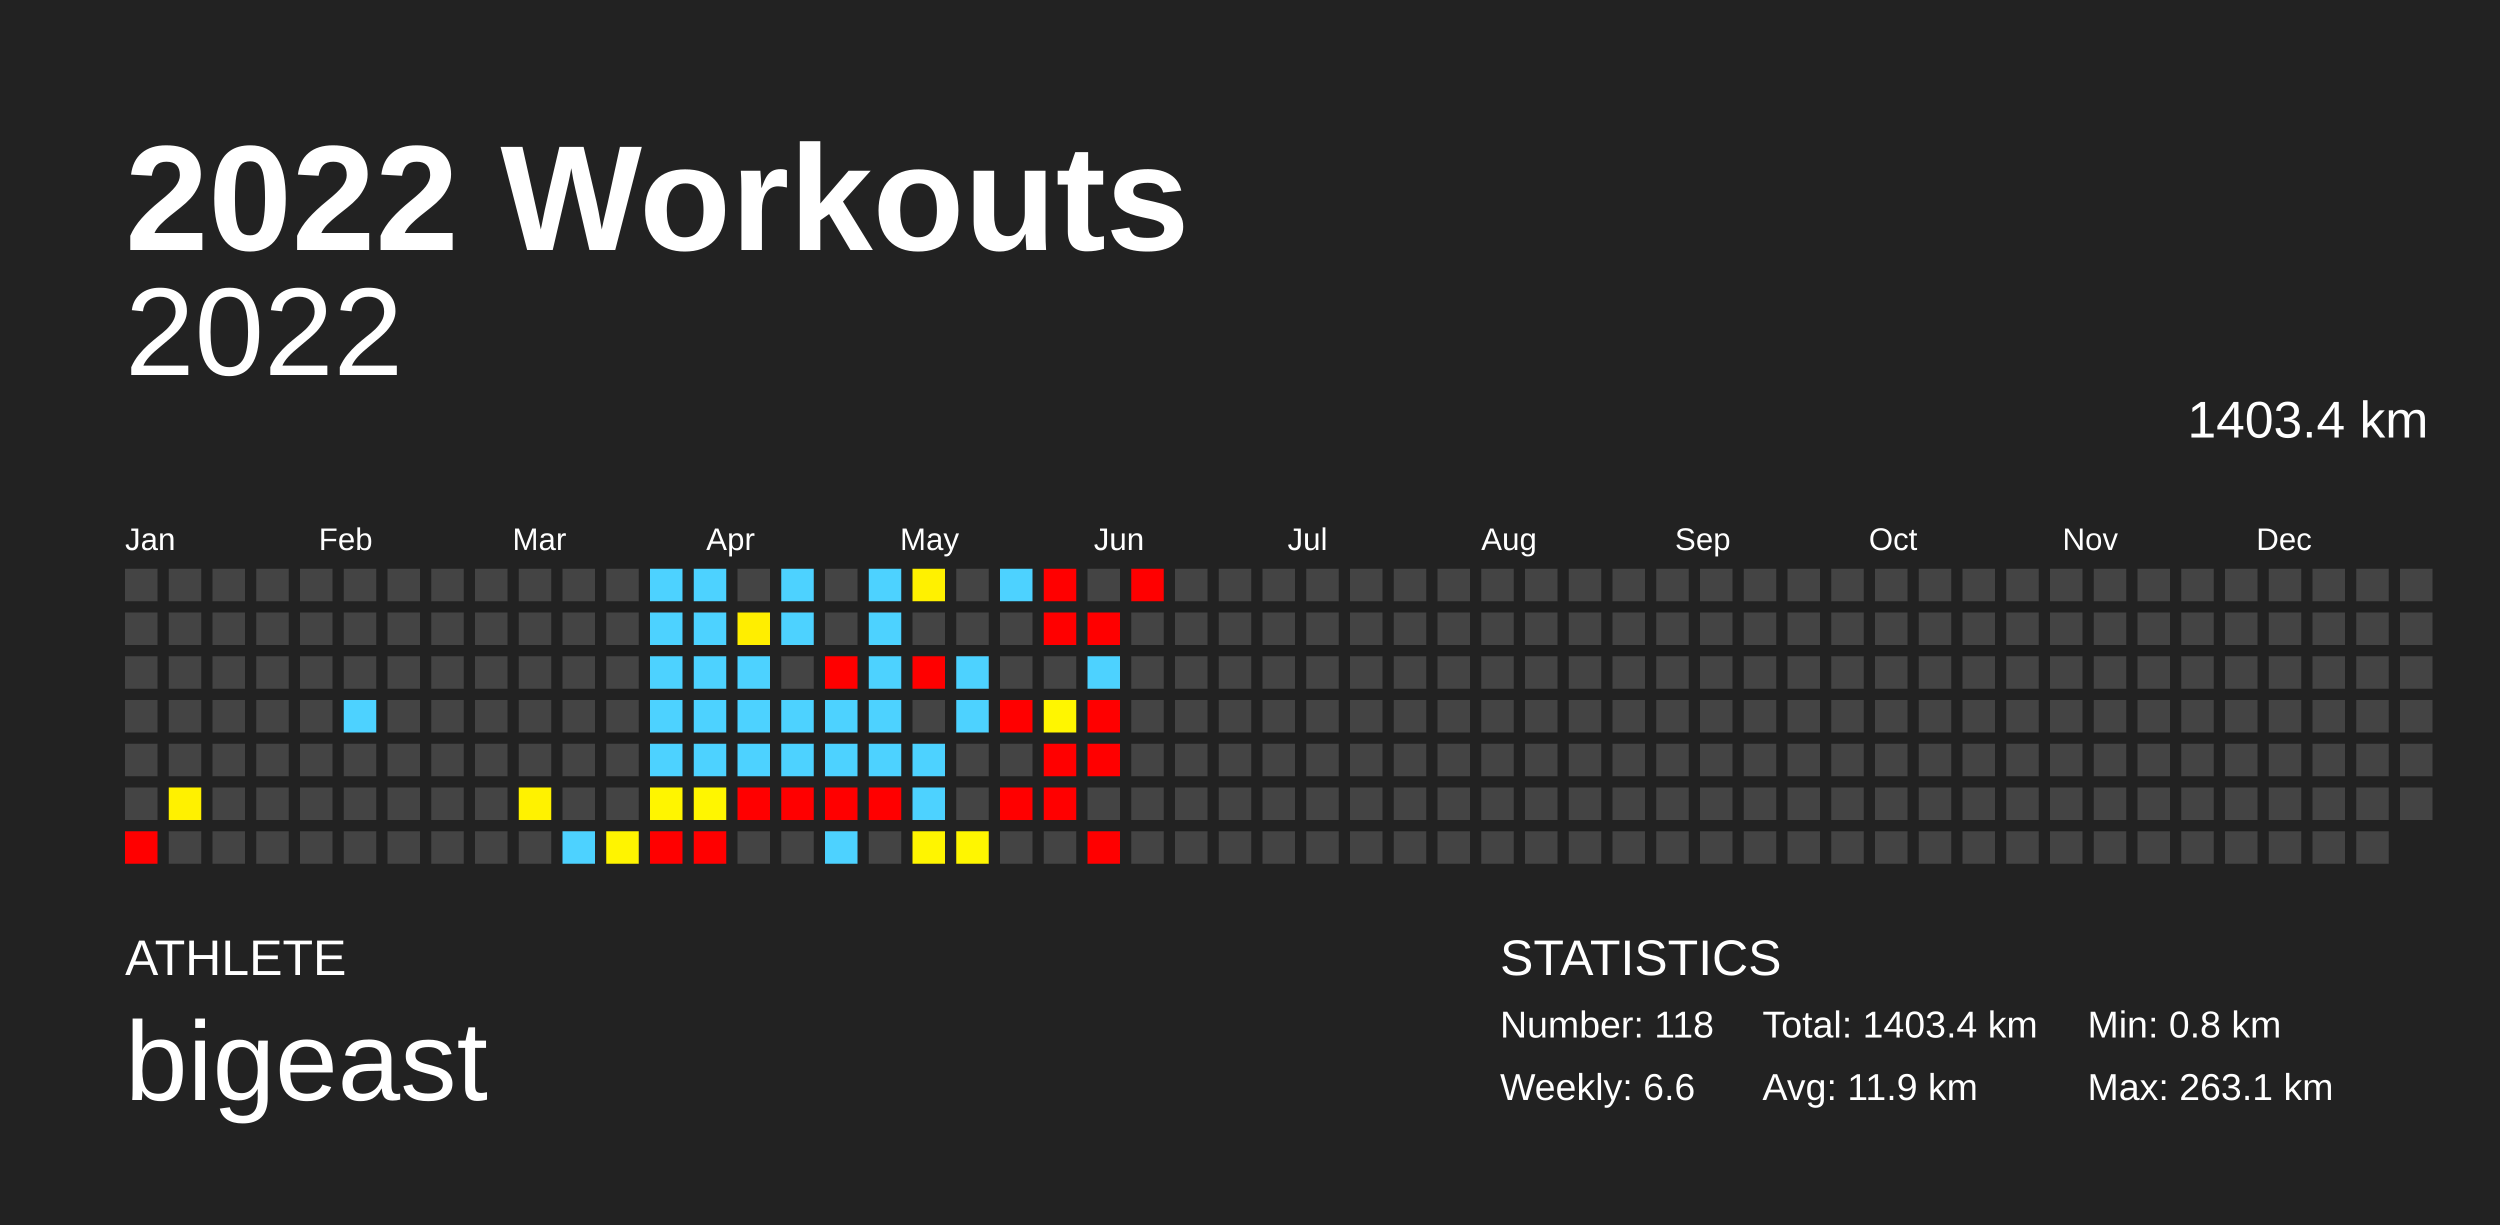
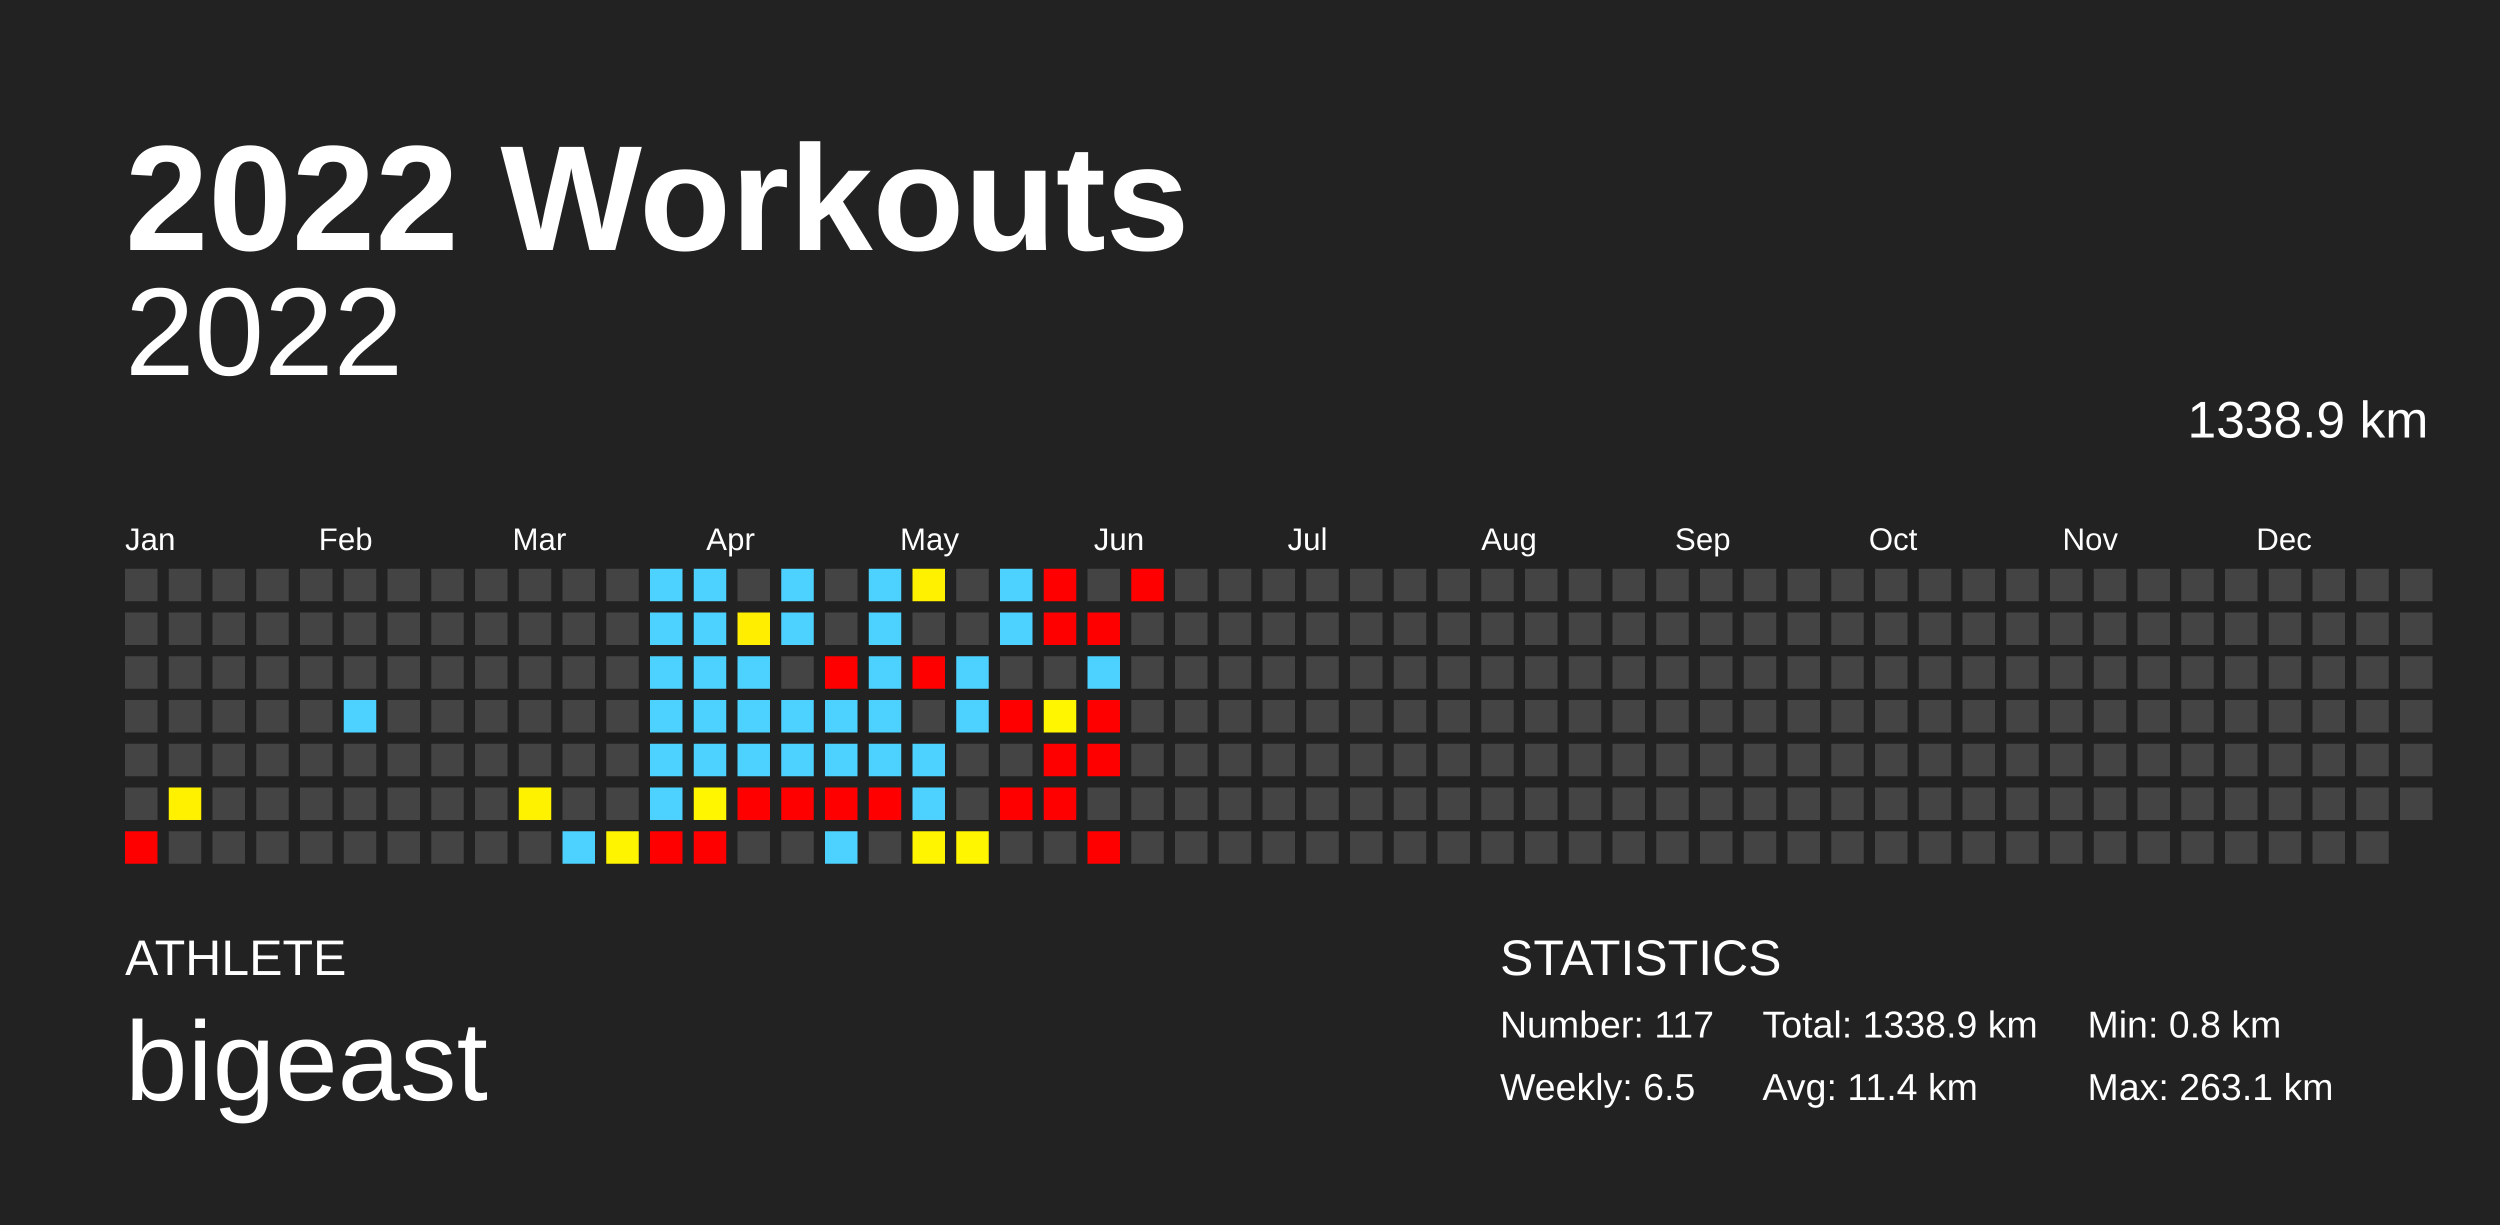
<svg xmlns="http://www.w3.org/2000/svg" baseProfile="full" height="98mm" version="1.1" viewBox="0,0,200,98" width="200mm">
  <defs />
  <rect fill="#222222" height="98" width="200" x="0" y="0" />
  <text fill="#FFFFFF" style="font-size:12px; font-family:Arial; font-weight:bold;" x="10" y="20">2022 Workouts</text>
  <text fill="#FFFFFF" style="font-size:4px; font-family:Arial" x="10" y="78">ATHLETE</text>
  <text fill="#FFFFFF" style="font-size:9px; font-family:Arial" x="10" y="88">bigeast</text>
  <text fill="#FFFFFF" style="font-size:4px; font-family:Arial" x="120" y="78">STATISTICS</text>
-   <text fill="#FFFFFF" style="font-size:3px; font-family:Arial" x="120" y="83">Number: 118</text>
-   <text fill="#FFFFFF" style="font-size:3px; font-family:Arial" x="120" y="88">Weekly: 6.6</text>
-   <text fill="#FFFFFF" style="font-size:3px; font-family:Arial" x="141" y="83">Total: 1403.4 km</text>
-   <text fill="#FFFFFF" style="font-size:3px; font-family:Arial" x="141" y="88">Avg: 11.9 km</text>
+   <text fill="#FFFFFF" style="font-size:3px; font-family:Arial" x="120" y="83">Number: 117</text>
+   <text fill="#FFFFFF" style="font-size:3px; font-family:Arial" x="120" y="88">Weekly: 6.5</text>
+   <text fill="#FFFFFF" style="font-size:3px; font-family:Arial" x="141" y="83">Total: 1338.9 km</text>
+   <text fill="#FFFFFF" style="font-size:3px; font-family:Arial" x="141" y="88">Avg: 11.4 km</text>
  <text fill="#FFFFFF" style="font-size:3px; font-family:Arial" x="167" y="83">Min: 0.8 km</text>
  <text fill="#FFFFFF" style="font-size:3px; font-family:Arial" x="167" y="88">Max: 263.1 km</text>
  <text alignment-baseline="hanging" fill="#FFFFFF" style="font-size:10.0px; font-family:Arial;" x="10" y="30">2022</text>
-   <text alignment-baseline="hanging" fill="#FFFFFF" style="font-size:4.125px; font-family:Arial;" x="175" y="35">1403.4 km</text>
+   <text alignment-baseline="hanging" fill="#FFFFFF" style="font-size:4.125px; font-family:Arial;" x="175" y="35">1338.9 km</text>
  <text fill="#FFFFFF" style="font-size:2.5px; font-family:Arial" x="10.0" y="44">Jan</text>
  <text fill="#FFFFFF" style="font-size:2.5px; font-family:Arial" x="25.5" y="44">Feb</text>
  <text fill="#FFFFFF" style="font-size:2.5px; font-family:Arial" x="41.0" y="44">Mar</text>
  <text fill="#FFFFFF" style="font-size:2.5px; font-family:Arial" x="56.5" y="44">Apr</text>
  <text fill="#FFFFFF" style="font-size:2.5px; font-family:Arial" x="72.0" y="44">May</text>
  <text fill="#FFFFFF" style="font-size:2.5px; font-family:Arial" x="87.5" y="44">Jun</text>
  <text fill="#FFFFFF" style="font-size:2.5px; font-family:Arial" x="103.0" y="44">Jul</text>
  <text fill="#FFFFFF" style="font-size:2.5px; font-family:Arial" x="118.5" y="44">Aug</text>
  <text fill="#FFFFFF" style="font-size:2.5px; font-family:Arial" x="134.0" y="44">Sep</text>
  <text fill="#FFFFFF" style="font-size:2.5px; font-family:Arial" x="149.5" y="44">Oct</text>
  <text fill="#FFFFFF" style="font-size:2.5px; font-family:Arial" x="165.0" y="44">Nov</text>
  <text fill="#FFFFFF" style="font-size:2.5px; font-family:Arial" x="180.5" y="44">Dec</text>
  <rect fill="#444444" height="2.6" width="2.6" x="10.0" y="45.5" />
  <rect fill="#444444" height="2.6" width="2.6" x="10.0" y="49.0" />
  <rect fill="#444444" height="2.6" width="2.6" x="10.0" y="52.5" />
  <rect fill="#444444" height="2.6" width="2.6" x="10.0" y="56.0" />
  <rect fill="#444444" height="2.6" width="2.6" x="10.0" y="59.5" />
  <rect fill="#444444" height="2.6" width="2.6" x="10.0" y="63.0" />
  <rect fill="red" height="2.6" width="2.6" x="10.0" y="66.5" />
  <rect fill="#444444" height="2.6" width="2.6" x="13.5" y="45.5" />
  <rect fill="#444444" height="2.6" width="2.6" x="13.5" y="49.0" />
  <rect fill="#444444" height="2.6" width="2.6" x="13.5" y="52.5" />
  <rect fill="#444444" height="2.6" width="2.6" x="13.5" y="56.0" />
  <rect fill="#444444" height="2.6" width="2.6" x="13.5" y="59.5" />
  <rect fill="#fff100" height="2.6" width="2.6" x="13.5" y="63.0" />
  <rect fill="#444444" height="2.6" width="2.6" x="13.5" y="66.5" />
  <rect fill="#444444" height="2.6" width="2.6" x="17.0" y="45.5" />
  <rect fill="#444444" height="2.6" width="2.6" x="17.0" y="49.0" />
  <rect fill="#444444" height="2.6" width="2.6" x="17.0" y="52.5" />
  <rect fill="#444444" height="2.6" width="2.6" x="17.0" y="56.0" />
  <rect fill="#444444" height="2.6" width="2.6" x="17.0" y="59.5" />
  <rect fill="#444444" height="2.6" width="2.6" x="17.0" y="63.0" />
  <rect fill="#444444" height="2.6" width="2.6" x="17.0" y="66.5" />
  <rect fill="#444444" height="2.6" width="2.6" x="20.5" y="45.5" />
  <rect fill="#444444" height="2.6" width="2.6" x="20.5" y="49.0" />
  <rect fill="#444444" height="2.6" width="2.6" x="20.5" y="52.5" />
  <rect fill="#444444" height="2.6" width="2.6" x="20.5" y="56.0" />
  <rect fill="#444444" height="2.6" width="2.6" x="20.5" y="59.5" />
  <rect fill="#444444" height="2.6" width="2.6" x="20.5" y="63.0" />
  <rect fill="#444444" height="2.6" width="2.6" x="20.5" y="66.5" />
  <rect fill="#444444" height="2.6" width="2.6" x="24.0" y="45.5" />
  <rect fill="#444444" height="2.6" width="2.6" x="24.0" y="49.0" />
  <rect fill="#444444" height="2.6" width="2.6" x="24.0" y="52.5" />
  <rect fill="#444444" height="2.6" width="2.6" x="24.0" y="56.0" />
  <rect fill="#444444" height="2.6" width="2.6" x="24.0" y="59.5" />
  <rect fill="#444444" height="2.6" width="2.6" x="24.0" y="63.0" />
  <rect fill="#444444" height="2.6" width="2.6" x="24.0" y="66.5" />
  <rect fill="#444444" height="2.6" width="2.6" x="27.5" y="45.5" />
  <rect fill="#444444" height="2.6" width="2.6" x="27.5" y="49.0" />
  <rect fill="#444444" height="2.6" width="2.6" x="27.5" y="52.5" />
  <rect fill="#4dd2ff" height="2.6" width="2.6" x="27.5" y="56.0" />
  <rect fill="#444444" height="2.6" width="2.6" x="27.5" y="59.5" />
  <rect fill="#444444" height="2.6" width="2.6" x="27.5" y="63.0" />
  <rect fill="#444444" height="2.6" width="2.6" x="27.5" y="66.5" />
  <rect fill="#444444" height="2.6" width="2.6" x="31.0" y="45.5" />
  <rect fill="#444444" height="2.6" width="2.6" x="31.0" y="49.0" />
  <rect fill="#444444" height="2.6" width="2.6" x="31.0" y="52.5" />
  <rect fill="#444444" height="2.6" width="2.6" x="31.0" y="56.0" />
  <rect fill="#444444" height="2.6" width="2.6" x="31.0" y="59.5" />
  <rect fill="#444444" height="2.6" width="2.6" x="31.0" y="63.0" />
  <rect fill="#444444" height="2.6" width="2.6" x="31.0" y="66.5" />
  <rect fill="#444444" height="2.6" width="2.6" x="34.5" y="45.5" />
  <rect fill="#444444" height="2.6" width="2.6" x="34.5" y="49.0" />
  <rect fill="#444444" height="2.6" width="2.6" x="34.5" y="52.5" />
  <rect fill="#444444" height="2.6" width="2.6" x="34.5" y="56.0" />
  <rect fill="#444444" height="2.6" width="2.6" x="34.5" y="59.5" />
  <rect fill="#444444" height="2.6" width="2.6" x="34.5" y="63.0" />
  <rect fill="#444444" height="2.6" width="2.6" x="34.5" y="66.5" />
  <rect fill="#444444" height="2.6" width="2.6" x="38.0" y="45.5" />
  <rect fill="#444444" height="2.6" width="2.6" x="38.0" y="49.0" />
  <rect fill="#444444" height="2.6" width="2.6" x="38.0" y="52.5" />
  <rect fill="#444444" height="2.6" width="2.6" x="38.0" y="56.0" />
  <rect fill="#444444" height="2.6" width="2.6" x="38.0" y="59.5" />
  <rect fill="#444444" height="2.6" width="2.6" x="38.0" y="63.0" />
  <rect fill="#444444" height="2.6" width="2.6" x="38.0" y="66.5" />
  <rect fill="#444444" height="2.6" width="2.6" x="41.5" y="45.5" />
  <rect fill="#444444" height="2.6" width="2.6" x="41.5" y="49.0" />
  <rect fill="#444444" height="2.6" width="2.6" x="41.5" y="52.5" />
  <rect fill="#444444" height="2.6" width="2.6" x="41.5" y="56.0" />
  <rect fill="#444444" height="2.6" width="2.6" x="41.5" y="59.5" />
  <rect fill="#fff200" height="2.6" width="2.6" x="41.5" y="63.0" />
  <rect fill="#444444" height="2.6" width="2.6" x="41.5" y="66.5" />
  <rect fill="#444444" height="2.6" width="2.6" x="45.0" y="45.5" />
  <rect fill="#444444" height="2.6" width="2.6" x="45.0" y="49.0" />
  <rect fill="#444444" height="2.6" width="2.6" x="45.0" y="52.5" />
  <rect fill="#444444" height="2.6" width="2.6" x="45.0" y="56.0" />
  <rect fill="#444444" height="2.6" width="2.6" x="45.0" y="59.5" />
  <rect fill="#444444" height="2.6" width="2.6" x="45.0" y="63.0" />
  <rect fill="#4dd2ff" height="2.6" width="2.6" x="45.0" y="66.5" />
  <rect fill="#444444" height="2.6" width="2.6" x="48.5" y="45.5" />
  <rect fill="#444444" height="2.6" width="2.6" x="48.5" y="49.0" />
  <rect fill="#444444" height="2.6" width="2.6" x="48.5" y="52.5" />
  <rect fill="#444444" height="2.6" width="2.6" x="48.5" y="56.0" />
  <rect fill="#444444" height="2.6" width="2.6" x="48.5" y="59.5" />
  <rect fill="#444444" height="2.6" width="2.6" x="48.5" y="63.0" />
  <rect fill="#fff400" height="2.6" width="2.6" x="48.5" y="66.5" />
  <rect fill="#4dd2ff" height="2.6" width="2.6" x="52.0" y="45.5" />
  <rect fill="#4dd2ff" height="2.6" width="2.6" x="52.0" y="49.0" />
  <rect fill="#4dd2ff" height="2.6" width="2.6" x="52.0" y="52.5" />
  <rect fill="#4dd2ff" height="2.6" width="2.6" x="52.0" y="56.0" />
  <rect fill="#4dd2ff" height="2.6" width="2.6" x="52.0" y="59.5" />
-   <rect fill="#fff500" height="2.6" width="2.6" x="52.0" y="63.0" />
+   <rect fill="#4dd2ff" height="2.6" width="2.6" x="52.0" y="63.0" />
  <rect fill="red" height="2.6" width="2.6" x="52.0" y="66.5" />
  <rect fill="#4dd2ff" height="2.6" width="2.6" x="55.5" y="45.5" />
  <rect fill="#4dd2ff" height="2.6" width="2.6" x="55.5" y="49.0" />
  <rect fill="#4dd2ff" height="2.6" width="2.6" x="55.5" y="52.5" />
  <rect fill="#4dd2ff" height="2.6" width="2.6" x="55.5" y="56.0" />
  <rect fill="#4dd2ff" height="2.6" width="2.6" x="55.5" y="59.5" />
  <rect fill="#fff600" height="2.6" width="2.6" x="55.5" y="63.0" />
  <rect fill="red" height="2.6" width="2.6" x="55.5" y="66.5" />
  <rect fill="#444444" height="2.6" width="2.6" x="59.0" y="45.5" />
  <rect fill="#ffee00" height="2.6" width="2.6" x="59.0" y="49.0" />
  <rect fill="#4dd2ff" height="2.6" width="2.6" x="59.0" y="52.5" />
  <rect fill="#4dd2ff" height="2.6" width="2.6" x="59.0" y="56.0" />
  <rect fill="#4dd2ff" height="2.6" width="2.6" x="59.0" y="59.5" />
  <rect fill="red" height="2.6" width="2.6" x="59.0" y="63.0" />
  <rect fill="#444444" height="2.6" width="2.6" x="59.0" y="66.5" />
  <rect fill="#4dd2ff" height="2.6" width="2.6" x="62.5" y="45.5" />
  <rect fill="#4dd2ff" height="2.6" width="2.6" x="62.5" y="49.0" />
  <rect fill="#444444" height="2.6" width="2.6" x="62.5" y="52.5" />
  <rect fill="#4dd2ff" height="2.6" width="2.6" x="62.5" y="56.0" />
  <rect fill="#4dd2ff" height="2.6" width="2.6" x="62.5" y="59.5" />
  <rect fill="red" height="2.6" width="2.6" x="62.5" y="63.0" />
  <rect fill="#444444" height="2.6" width="2.6" x="62.5" y="66.5" />
  <rect fill="#444444" height="2.6" width="2.6" x="66.0" y="45.5" />
  <rect fill="#444444" height="2.6" width="2.6" x="66.0" y="49.0" />
  <rect fill="red" height="2.6" width="2.6" x="66.0" y="52.5" />
  <rect fill="#4dd2ff" height="2.6" width="2.6" x="66.0" y="56.0" />
  <rect fill="#4dd2ff" height="2.6" width="2.6" x="66.0" y="59.5" />
  <rect fill="red" height="2.6" width="2.6" x="66.0" y="63.0" />
  <rect fill="#4dd2ff" height="2.6" width="2.6" x="66.0" y="66.5" />
  <rect fill="#4dd2ff" height="2.6" width="2.6" x="69.5" y="45.5" />
  <rect fill="#4dd2ff" height="2.6" width="2.6" x="69.5" y="49.0" />
  <rect fill="#4dd2ff" height="2.6" width="2.6" x="69.5" y="52.5" />
  <rect fill="#4dd2ff" height="2.6" width="2.6" x="69.5" y="56.0" />
  <rect fill="#4dd2ff" height="2.6" width="2.6" x="69.5" y="59.5" />
  <rect fill="red" height="2.6" width="2.6" x="69.5" y="63.0" />
  <rect fill="#444444" height="2.6" width="2.6" x="69.5" y="66.5" />
  <rect fill="#fff100" height="2.6" width="2.6" x="73.0" y="45.5" />
  <rect fill="#444444" height="2.6" width="2.6" x="73.0" y="49.0" />
  <rect fill="red" height="2.6" width="2.6" x="73.0" y="52.5" />
  <rect fill="#444444" height="2.6" width="2.6" x="73.0" y="56.0" />
  <rect fill="#4dd2ff" height="2.6" width="2.6" x="73.0" y="59.5" />
  <rect fill="#4dd2ff" height="2.6" width="2.6" x="73.0" y="63.0" />
  <rect fill="#fff500" height="2.6" width="2.6" x="73.0" y="66.5" />
  <rect fill="#444444" height="2.6" width="2.6" x="76.5" y="45.5" />
  <rect fill="#444444" height="2.6" width="2.6" x="76.5" y="49.0" />
  <rect fill="#4dd2ff" height="2.6" width="2.6" x="76.5" y="52.5" />
  <rect fill="#4dd2ff" height="2.6" width="2.6" x="76.5" y="56.0" />
  <rect fill="#444444" height="2.6" width="2.6" x="76.5" y="59.5" />
  <rect fill="#444444" height="2.6" width="2.6" x="76.5" y="63.0" />
  <rect fill="#fff600" height="2.6" width="2.6" x="76.5" y="66.5" />
  <rect fill="#4dd2ff" height="2.6" width="2.6" x="80.0" y="45.5" />
-   <rect fill="#444444" height="2.6" width="2.6" x="80.0" y="49.0" />
+   <rect fill="#4dd2ff" height="2.6" width="2.6" x="80.0" y="49.0" />
  <rect fill="#444444" height="2.6" width="2.6" x="80.0" y="52.5" />
  <rect fill="red" height="2.6" width="2.6" x="80.0" y="56.0" />
  <rect fill="#444444" height="2.6" width="2.6" x="80.0" y="59.5" />
  <rect fill="red" height="2.6" width="2.6" x="80.0" y="63.0" />
  <rect fill="#444444" height="2.6" width="2.6" x="80.0" y="66.5" />
  <rect fill="red" height="2.6" width="2.6" x="83.5" y="45.5" />
  <rect fill="red" height="2.6" width="2.6" x="83.5" y="49.0" />
  <rect fill="#444444" height="2.6" width="2.6" x="83.5" y="52.5" />
  <rect fill="#fff600" height="2.6" width="2.6" x="83.5" y="56.0" />
  <rect fill="red" height="2.6" width="2.6" x="83.5" y="59.5" />
  <rect fill="red" height="2.6" width="2.6" x="83.5" y="63.0" />
  <rect fill="#444444" height="2.6" width="2.6" x="83.5" y="66.5" />
  <rect fill="#444444" height="2.6" width="2.6" x="87.0" y="45.5" />
  <rect fill="red" height="2.6" width="2.6" x="87.0" y="49.0" />
  <rect fill="#4dd2ff" height="2.6" width="2.6" x="87.0" y="52.5" />
  <rect fill="red" height="2.6" width="2.6" x="87.0" y="56.0" />
  <rect fill="red" height="2.6" width="2.6" x="87.0" y="59.5" />
  <rect fill="#444444" height="2.6" width="2.6" x="87.0" y="63.0" />
  <rect fill="red" height="2.6" width="2.6" x="87.0" y="66.5" />
  <rect fill="red" height="2.6" width="2.6" x="90.5" y="45.5" />
  <rect fill="#444444" height="2.6" width="2.6" x="90.5" y="49.0" />
  <rect fill="#444444" height="2.6" width="2.6" x="90.5" y="52.5" />
  <rect fill="#444444" height="2.6" width="2.6" x="90.5" y="56.0" />
  <rect fill="#444444" height="2.6" width="2.6" x="90.5" y="59.5" />
  <rect fill="#444444" height="2.6" width="2.6" x="90.5" y="63.0" />
  <rect fill="#444444" height="2.6" width="2.6" x="90.5" y="66.5" />
  <rect fill="#444444" height="2.6" width="2.6" x="94.0" y="45.5" />
  <rect fill="#444444" height="2.6" width="2.6" x="94.0" y="49.0" />
  <rect fill="#444444" height="2.6" width="2.6" x="94.0" y="52.5" />
  <rect fill="#444444" height="2.6" width="2.6" x="94.0" y="56.0" />
  <rect fill="#444444" height="2.6" width="2.6" x="94.0" y="59.5" />
  <rect fill="#444444" height="2.6" width="2.6" x="94.0" y="63.0" />
  <rect fill="#444444" height="2.6" width="2.6" x="94.0" y="66.5" />
  <rect fill="#444444" height="2.6" width="2.6" x="97.5" y="45.5" />
  <rect fill="#444444" height="2.6" width="2.6" x="97.5" y="49.0" />
  <rect fill="#444444" height="2.6" width="2.6" x="97.5" y="52.5" />
  <rect fill="#444444" height="2.6" width="2.6" x="97.5" y="56.0" />
  <rect fill="#444444" height="2.6" width="2.6" x="97.5" y="59.5" />
  <rect fill="#444444" height="2.6" width="2.6" x="97.5" y="63.0" />
  <rect fill="#444444" height="2.6" width="2.6" x="97.5" y="66.5" />
  <rect fill="#444444" height="2.6" width="2.6" x="101.0" y="45.5" />
  <rect fill="#444444" height="2.6" width="2.6" x="101.0" y="49.0" />
  <rect fill="#444444" height="2.6" width="2.6" x="101.0" y="52.5" />
  <rect fill="#444444" height="2.6" width="2.6" x="101.0" y="56.0" />
  <rect fill="#444444" height="2.6" width="2.6" x="101.0" y="59.5" />
  <rect fill="#444444" height="2.6" width="2.6" x="101.0" y="63.0" />
  <rect fill="#444444" height="2.6" width="2.6" x="101.0" y="66.5" />
  <rect fill="#444444" height="2.6" width="2.6" x="104.5" y="45.5" />
  <rect fill="#444444" height="2.6" width="2.6" x="104.5" y="49.0" />
  <rect fill="#444444" height="2.6" width="2.6" x="104.5" y="52.5" />
  <rect fill="#444444" height="2.6" width="2.6" x="104.5" y="56.0" />
  <rect fill="#444444" height="2.6" width="2.6" x="104.5" y="59.5" />
  <rect fill="#444444" height="2.6" width="2.6" x="104.5" y="63.0" />
  <rect fill="#444444" height="2.6" width="2.6" x="104.5" y="66.5" />
  <rect fill="#444444" height="2.6" width="2.6" x="108.0" y="45.5" />
  <rect fill="#444444" height="2.6" width="2.6" x="108.0" y="49.0" />
  <rect fill="#444444" height="2.6" width="2.6" x="108.0" y="52.5" />
  <rect fill="#444444" height="2.6" width="2.6" x="108.0" y="56.0" />
  <rect fill="#444444" height="2.6" width="2.6" x="108.0" y="59.5" />
  <rect fill="#444444" height="2.6" width="2.6" x="108.0" y="63.0" />
  <rect fill="#444444" height="2.6" width="2.6" x="108.0" y="66.5" />
  <rect fill="#444444" height="2.6" width="2.6" x="111.5" y="45.5" />
  <rect fill="#444444" height="2.6" width="2.6" x="111.5" y="49.0" />
  <rect fill="#444444" height="2.6" width="2.6" x="111.5" y="52.5" />
  <rect fill="#444444" height="2.6" width="2.6" x="111.5" y="56.0" />
  <rect fill="#444444" height="2.6" width="2.6" x="111.5" y="59.5" />
  <rect fill="#444444" height="2.6" width="2.6" x="111.5" y="63.0" />
  <rect fill="#444444" height="2.6" width="2.6" x="111.5" y="66.5" />
  <rect fill="#444444" height="2.6" width="2.6" x="115.0" y="45.5" />
  <rect fill="#444444" height="2.6" width="2.6" x="115.0" y="49.0" />
  <rect fill="#444444" height="2.6" width="2.6" x="115.0" y="52.5" />
  <rect fill="#444444" height="2.6" width="2.6" x="115.0" y="56.0" />
  <rect fill="#444444" height="2.6" width="2.6" x="115.0" y="59.5" />
  <rect fill="#444444" height="2.6" width="2.6" x="115.0" y="63.0" />
  <rect fill="#444444" height="2.6" width="2.6" x="115.0" y="66.5" />
  <rect fill="#444444" height="2.6" width="2.6" x="118.5" y="45.5" />
  <rect fill="#444444" height="2.6" width="2.6" x="118.5" y="49.0" />
  <rect fill="#444444" height="2.6" width="2.6" x="118.5" y="52.5" />
  <rect fill="#444444" height="2.6" width="2.6" x="118.5" y="56.0" />
  <rect fill="#444444" height="2.6" width="2.6" x="118.5" y="59.5" />
  <rect fill="#444444" height="2.6" width="2.6" x="118.5" y="63.0" />
  <rect fill="#444444" height="2.6" width="2.6" x="118.5" y="66.5" />
  <rect fill="#444444" height="2.6" width="2.6" x="122.0" y="45.5" />
  <rect fill="#444444" height="2.6" width="2.6" x="122.0" y="49.0" />
  <rect fill="#444444" height="2.6" width="2.6" x="122.0" y="52.5" />
  <rect fill="#444444" height="2.6" width="2.6" x="122.0" y="56.0" />
  <rect fill="#444444" height="2.6" width="2.6" x="122.0" y="59.5" />
  <rect fill="#444444" height="2.6" width="2.6" x="122.0" y="63.0" />
  <rect fill="#444444" height="2.6" width="2.6" x="122.0" y="66.5" />
  <rect fill="#444444" height="2.6" width="2.6" x="125.5" y="45.5" />
  <rect fill="#444444" height="2.6" width="2.6" x="125.5" y="49.0" />
  <rect fill="#444444" height="2.6" width="2.6" x="125.5" y="52.5" />
  <rect fill="#444444" height="2.6" width="2.6" x="125.5" y="56.0" />
  <rect fill="#444444" height="2.6" width="2.6" x="125.5" y="59.5" />
  <rect fill="#444444" height="2.6" width="2.6" x="125.5" y="63.0" />
  <rect fill="#444444" height="2.6" width="2.6" x="125.5" y="66.5" />
  <rect fill="#444444" height="2.6" width="2.6" x="129.0" y="45.5" />
  <rect fill="#444444" height="2.6" width="2.6" x="129.0" y="49.0" />
  <rect fill="#444444" height="2.6" width="2.6" x="129.0" y="52.5" />
  <rect fill="#444444" height="2.6" width="2.6" x="129.0" y="56.0" />
  <rect fill="#444444" height="2.6" width="2.6" x="129.0" y="59.5" />
  <rect fill="#444444" height="2.6" width="2.6" x="129.0" y="63.0" />
  <rect fill="#444444" height="2.6" width="2.6" x="129.0" y="66.5" />
  <rect fill="#444444" height="2.6" width="2.6" x="132.5" y="45.5" />
  <rect fill="#444444" height="2.6" width="2.6" x="132.5" y="49.0" />
  <rect fill="#444444" height="2.6" width="2.6" x="132.5" y="52.5" />
  <rect fill="#444444" height="2.6" width="2.6" x="132.5" y="56.0" />
  <rect fill="#444444" height="2.6" width="2.6" x="132.5" y="59.5" />
  <rect fill="#444444" height="2.6" width="2.6" x="132.5" y="63.0" />
  <rect fill="#444444" height="2.6" width="2.6" x="132.5" y="66.5" />
  <rect fill="#444444" height="2.6" width="2.6" x="136.0" y="45.5" />
  <rect fill="#444444" height="2.6" width="2.6" x="136.0" y="49.0" />
  <rect fill="#444444" height="2.6" width="2.6" x="136.0" y="52.5" />
  <rect fill="#444444" height="2.6" width="2.6" x="136.0" y="56.0" />
  <rect fill="#444444" height="2.6" width="2.6" x="136.0" y="59.5" />
  <rect fill="#444444" height="2.6" width="2.6" x="136.0" y="63.0" />
  <rect fill="#444444" height="2.6" width="2.6" x="136.0" y="66.5" />
  <rect fill="#444444" height="2.6" width="2.6" x="139.5" y="45.5" />
  <rect fill="#444444" height="2.6" width="2.6" x="139.5" y="49.0" />
  <rect fill="#444444" height="2.6" width="2.6" x="139.5" y="52.5" />
  <rect fill="#444444" height="2.6" width="2.6" x="139.5" y="56.0" />
  <rect fill="#444444" height="2.6" width="2.6" x="139.5" y="59.5" />
  <rect fill="#444444" height="2.6" width="2.6" x="139.5" y="63.0" />
  <rect fill="#444444" height="2.6" width="2.6" x="139.5" y="66.5" />
  <rect fill="#444444" height="2.6" width="2.6" x="143.0" y="45.5" />
  <rect fill="#444444" height="2.6" width="2.6" x="143.0" y="49.0" />
  <rect fill="#444444" height="2.6" width="2.6" x="143.0" y="52.5" />
  <rect fill="#444444" height="2.6" width="2.6" x="143.0" y="56.0" />
  <rect fill="#444444" height="2.6" width="2.6" x="143.0" y="59.5" />
  <rect fill="#444444" height="2.6" width="2.6" x="143.0" y="63.0" />
  <rect fill="#444444" height="2.6" width="2.6" x="143.0" y="66.5" />
  <rect fill="#444444" height="2.6" width="2.6" x="146.5" y="45.5" />
  <rect fill="#444444" height="2.6" width="2.6" x="146.5" y="49.0" />
  <rect fill="#444444" height="2.6" width="2.6" x="146.5" y="52.5" />
  <rect fill="#444444" height="2.6" width="2.6" x="146.5" y="56.0" />
  <rect fill="#444444" height="2.6" width="2.6" x="146.5" y="59.5" />
  <rect fill="#444444" height="2.6" width="2.6" x="146.5" y="63.0" />
  <rect fill="#444444" height="2.6" width="2.6" x="146.5" y="66.5" />
  <rect fill="#444444" height="2.6" width="2.6" x="150.0" y="45.5" />
  <rect fill="#444444" height="2.6" width="2.6" x="150.0" y="49.0" />
  <rect fill="#444444" height="2.6" width="2.6" x="150.0" y="52.5" />
  <rect fill="#444444" height="2.6" width="2.6" x="150.0" y="56.0" />
  <rect fill="#444444" height="2.6" width="2.6" x="150.0" y="59.5" />
  <rect fill="#444444" height="2.6" width="2.6" x="150.0" y="63.0" />
  <rect fill="#444444" height="2.6" width="2.6" x="150.0" y="66.5" />
  <rect fill="#444444" height="2.6" width="2.6" x="153.5" y="45.5" />
  <rect fill="#444444" height="2.6" width="2.6" x="153.5" y="49.0" />
  <rect fill="#444444" height="2.6" width="2.6" x="153.5" y="52.5" />
  <rect fill="#444444" height="2.6" width="2.6" x="153.5" y="56.0" />
  <rect fill="#444444" height="2.6" width="2.6" x="153.5" y="59.5" />
  <rect fill="#444444" height="2.6" width="2.6" x="153.5" y="63.0" />
  <rect fill="#444444" height="2.6" width="2.6" x="153.5" y="66.5" />
  <rect fill="#444444" height="2.6" width="2.6" x="157.0" y="45.5" />
  <rect fill="#444444" height="2.6" width="2.6" x="157.0" y="49.0" />
  <rect fill="#444444" height="2.6" width="2.6" x="157.0" y="52.5" />
  <rect fill="#444444" height="2.6" width="2.6" x="157.0" y="56.0" />
  <rect fill="#444444" height="2.6" width="2.6" x="157.0" y="59.5" />
  <rect fill="#444444" height="2.6" width="2.6" x="157.0" y="63.0" />
  <rect fill="#444444" height="2.6" width="2.6" x="157.0" y="66.5" />
  <rect fill="#444444" height="2.6" width="2.6" x="160.5" y="45.5" />
  <rect fill="#444444" height="2.6" width="2.6" x="160.5" y="49.0" />
  <rect fill="#444444" height="2.6" width="2.6" x="160.5" y="52.5" />
  <rect fill="#444444" height="2.6" width="2.6" x="160.5" y="56.0" />
  <rect fill="#444444" height="2.6" width="2.6" x="160.5" y="59.5" />
  <rect fill="#444444" height="2.6" width="2.6" x="160.5" y="63.0" />
  <rect fill="#444444" height="2.6" width="2.6" x="160.5" y="66.5" />
  <rect fill="#444444" height="2.6" width="2.6" x="164.0" y="45.5" />
  <rect fill="#444444" height="2.6" width="2.6" x="164.0" y="49.0" />
  <rect fill="#444444" height="2.6" width="2.6" x="164.0" y="52.5" />
  <rect fill="#444444" height="2.6" width="2.6" x="164.0" y="56.0" />
  <rect fill="#444444" height="2.6" width="2.6" x="164.0" y="59.5" />
  <rect fill="#444444" height="2.6" width="2.6" x="164.0" y="63.0" />
  <rect fill="#444444" height="2.6" width="2.6" x="164.0" y="66.5" />
  <rect fill="#444444" height="2.6" width="2.6" x="167.5" y="45.5" />
  <rect fill="#444444" height="2.6" width="2.6" x="167.5" y="49.0" />
  <rect fill="#444444" height="2.6" width="2.6" x="167.5" y="52.5" />
  <rect fill="#444444" height="2.6" width="2.6" x="167.5" y="56.0" />
  <rect fill="#444444" height="2.6" width="2.6" x="167.5" y="59.5" />
  <rect fill="#444444" height="2.6" width="2.6" x="167.5" y="63.0" />
  <rect fill="#444444" height="2.6" width="2.6" x="167.5" y="66.5" />
  <rect fill="#444444" height="2.6" width="2.6" x="171.0" y="45.5" />
  <rect fill="#444444" height="2.6" width="2.6" x="171.0" y="49.0" />
  <rect fill="#444444" height="2.6" width="2.6" x="171.0" y="52.5" />
  <rect fill="#444444" height="2.6" width="2.6" x="171.0" y="56.0" />
  <rect fill="#444444" height="2.6" width="2.6" x="171.0" y="59.5" />
  <rect fill="#444444" height="2.6" width="2.6" x="171.0" y="63.0" />
  <rect fill="#444444" height="2.6" width="2.6" x="171.0" y="66.5" />
  <rect fill="#444444" height="2.6" width="2.6" x="174.5" y="45.5" />
  <rect fill="#444444" height="2.6" width="2.6" x="174.5" y="49.0" />
  <rect fill="#444444" height="2.6" width="2.6" x="174.5" y="52.5" />
  <rect fill="#444444" height="2.6" width="2.6" x="174.5" y="56.0" />
  <rect fill="#444444" height="2.6" width="2.6" x="174.5" y="59.5" />
  <rect fill="#444444" height="2.6" width="2.6" x="174.5" y="63.0" />
  <rect fill="#444444" height="2.6" width="2.6" x="174.5" y="66.5" />
  <rect fill="#444444" height="2.6" width="2.6" x="178.0" y="45.5" />
  <rect fill="#444444" height="2.6" width="2.6" x="178.0" y="49.0" />
  <rect fill="#444444" height="2.6" width="2.6" x="178.0" y="52.5" />
  <rect fill="#444444" height="2.6" width="2.6" x="178.0" y="56.0" />
  <rect fill="#444444" height="2.6" width="2.6" x="178.0" y="59.5" />
  <rect fill="#444444" height="2.6" width="2.6" x="178.0" y="63.0" />
  <rect fill="#444444" height="2.6" width="2.6" x="178.0" y="66.5" />
  <rect fill="#444444" height="2.6" width="2.6" x="181.5" y="45.5" />
  <rect fill="#444444" height="2.6" width="2.6" x="181.5" y="49.0" />
  <rect fill="#444444" height="2.6" width="2.6" x="181.5" y="52.5" />
  <rect fill="#444444" height="2.6" width="2.6" x="181.5" y="56.0" />
  <rect fill="#444444" height="2.6" width="2.6" x="181.5" y="59.5" />
  <rect fill="#444444" height="2.6" width="2.6" x="181.5" y="63.0" />
  <rect fill="#444444" height="2.6" width="2.6" x="181.5" y="66.5" />
  <rect fill="#444444" height="2.6" width="2.6" x="185.0" y="45.5" />
  <rect fill="#444444" height="2.6" width="2.6" x="185.0" y="49.0" />
  <rect fill="#444444" height="2.6" width="2.6" x="185.0" y="52.5" />
  <rect fill="#444444" height="2.6" width="2.6" x="185.0" y="56.0" />
  <rect fill="#444444" height="2.6" width="2.6" x="185.0" y="59.5" />
  <rect fill="#444444" height="2.6" width="2.6" x="185.0" y="63.0" />
  <rect fill="#444444" height="2.6" width="2.6" x="185.0" y="66.5" />
  <rect fill="#444444" height="2.6" width="2.6" x="188.5" y="45.5" />
  <rect fill="#444444" height="2.6" width="2.6" x="188.5" y="49.0" />
  <rect fill="#444444" height="2.6" width="2.6" x="188.5" y="52.5" />
  <rect fill="#444444" height="2.6" width="2.6" x="188.5" y="56.0" />
  <rect fill="#444444" height="2.6" width="2.6" x="188.5" y="59.5" />
  <rect fill="#444444" height="2.6" width="2.6" x="188.5" y="63.0" />
  <rect fill="#444444" height="2.6" width="2.6" x="188.5" y="66.5" />
  <rect fill="#444444" height="2.6" width="2.6" x="192.0" y="45.5" />
  <rect fill="#444444" height="2.6" width="2.6" x="192.0" y="49.0" />
  <rect fill="#444444" height="2.6" width="2.6" x="192.0" y="52.5" />
  <rect fill="#444444" height="2.6" width="2.6" x="192.0" y="56.0" />
  <rect fill="#444444" height="2.6" width="2.6" x="192.0" y="59.5" />
  <rect fill="#444444" height="2.6" width="2.6" x="192.0" y="63.0" />
</svg>
